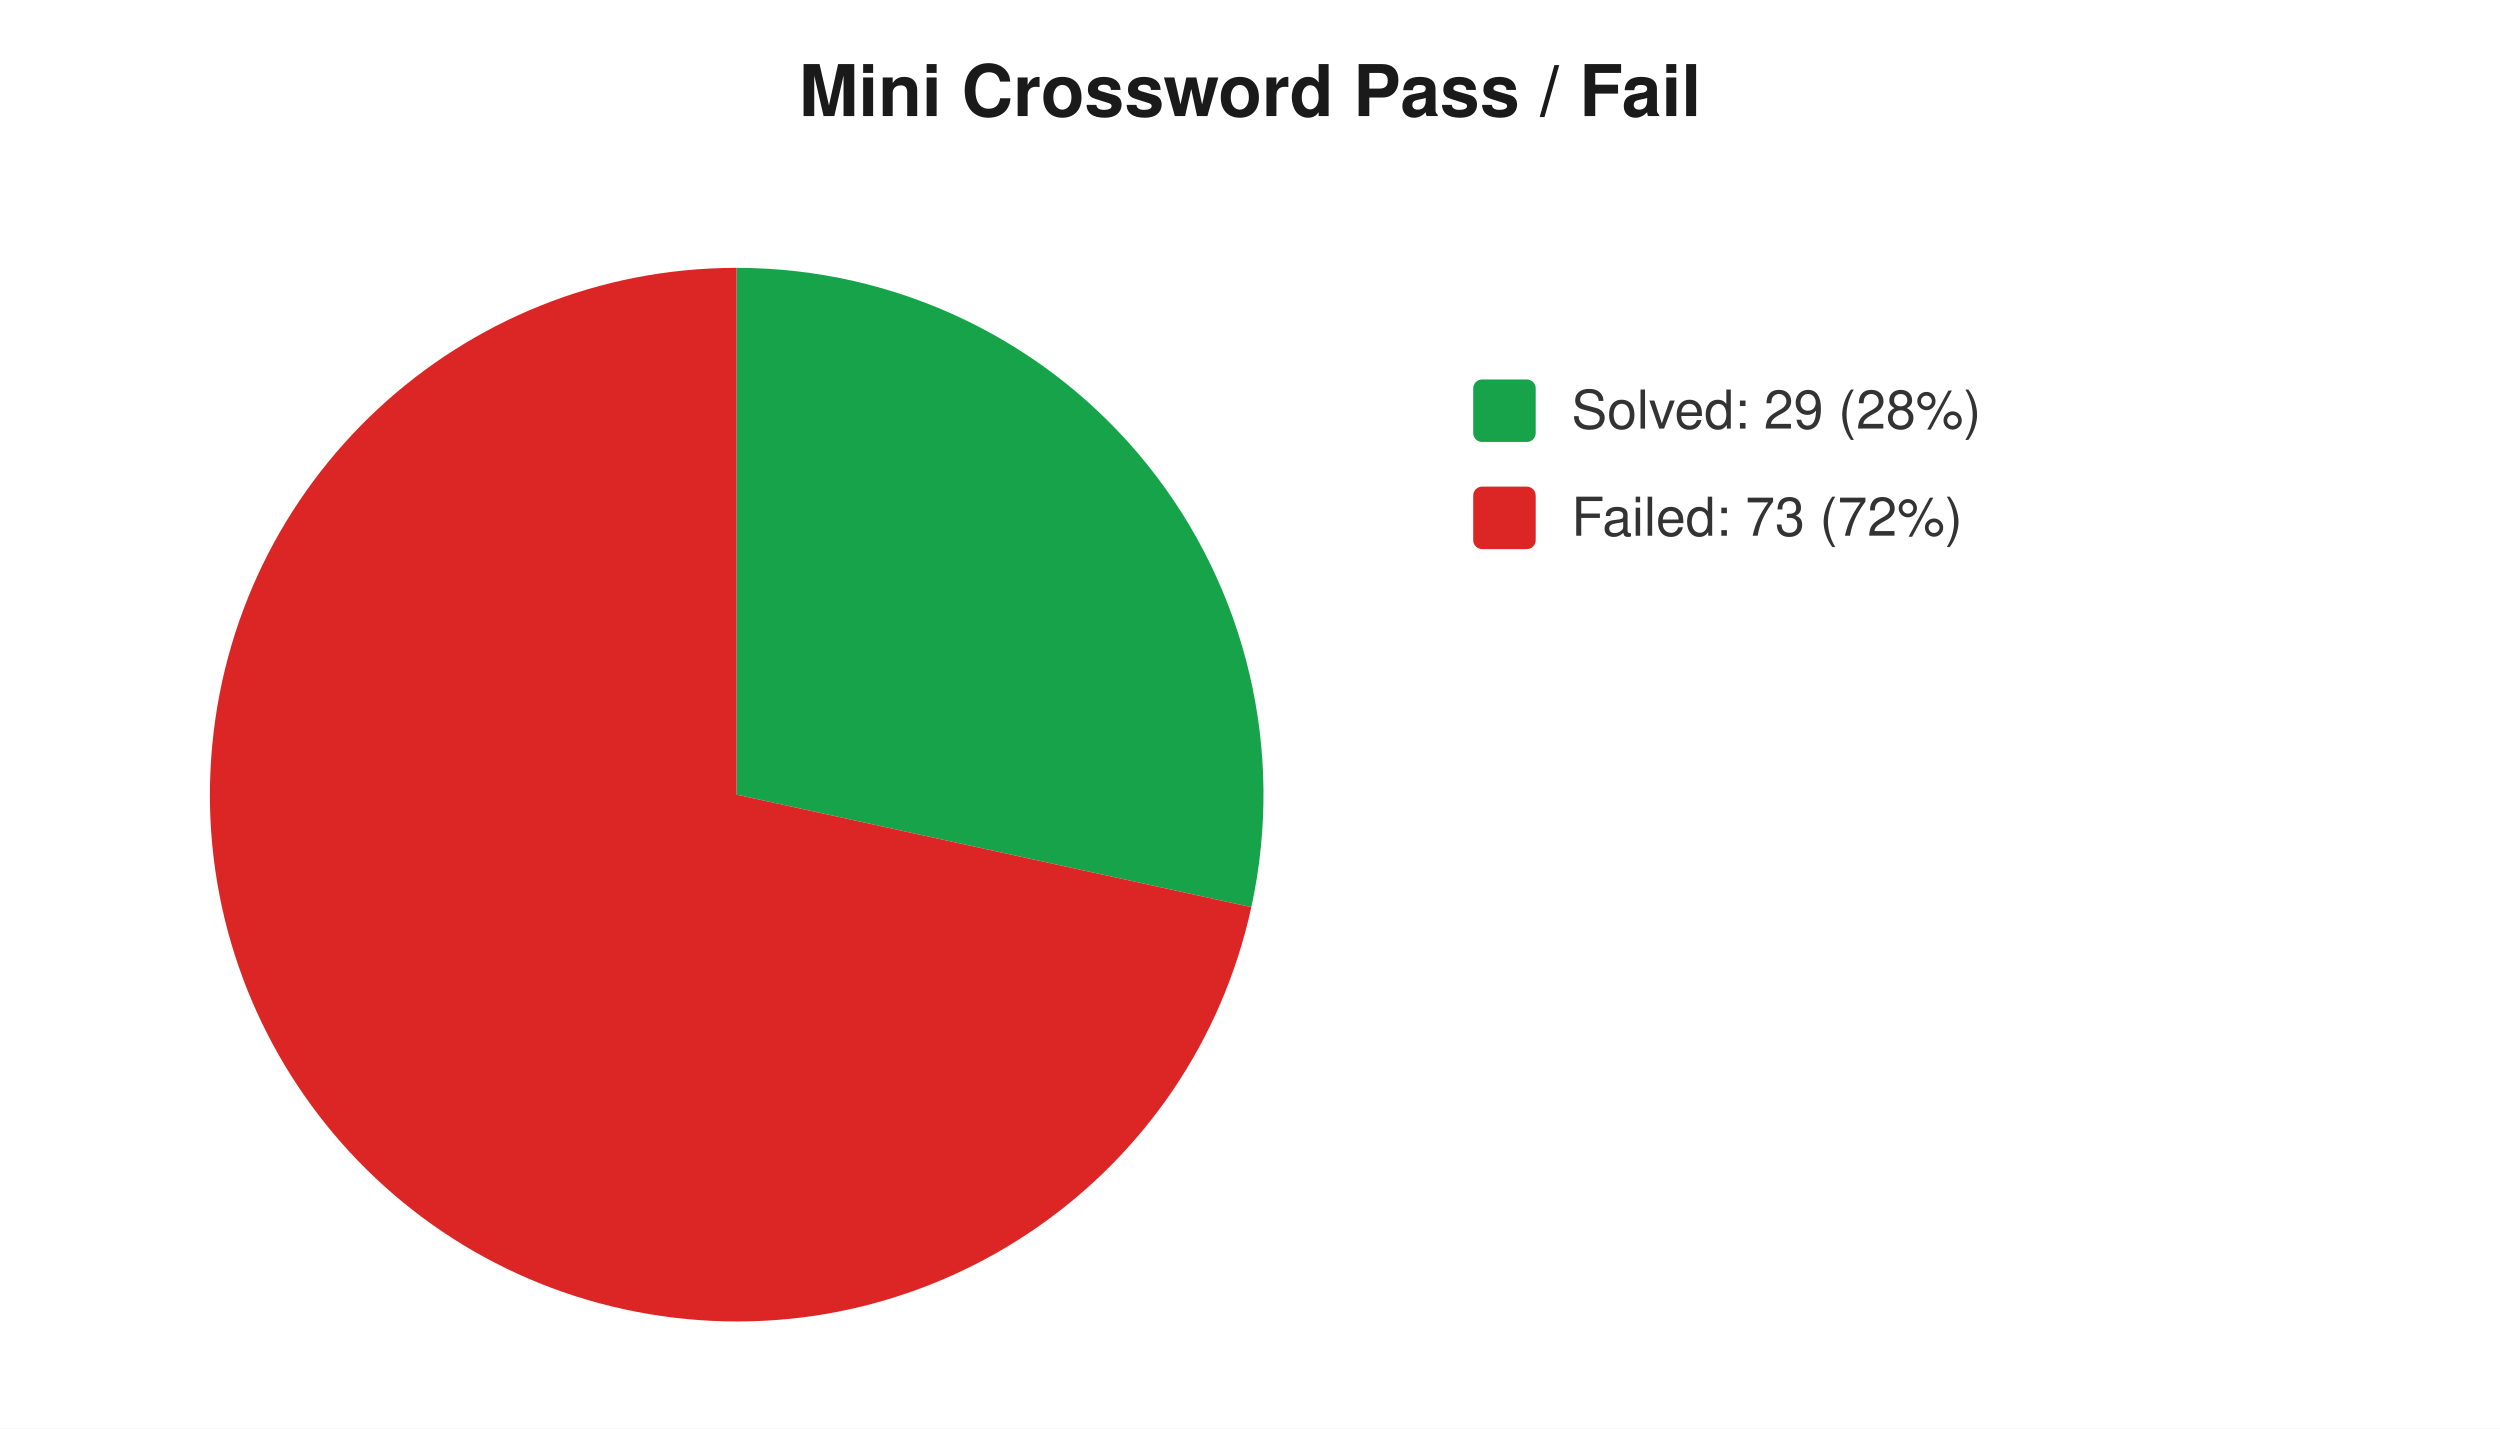
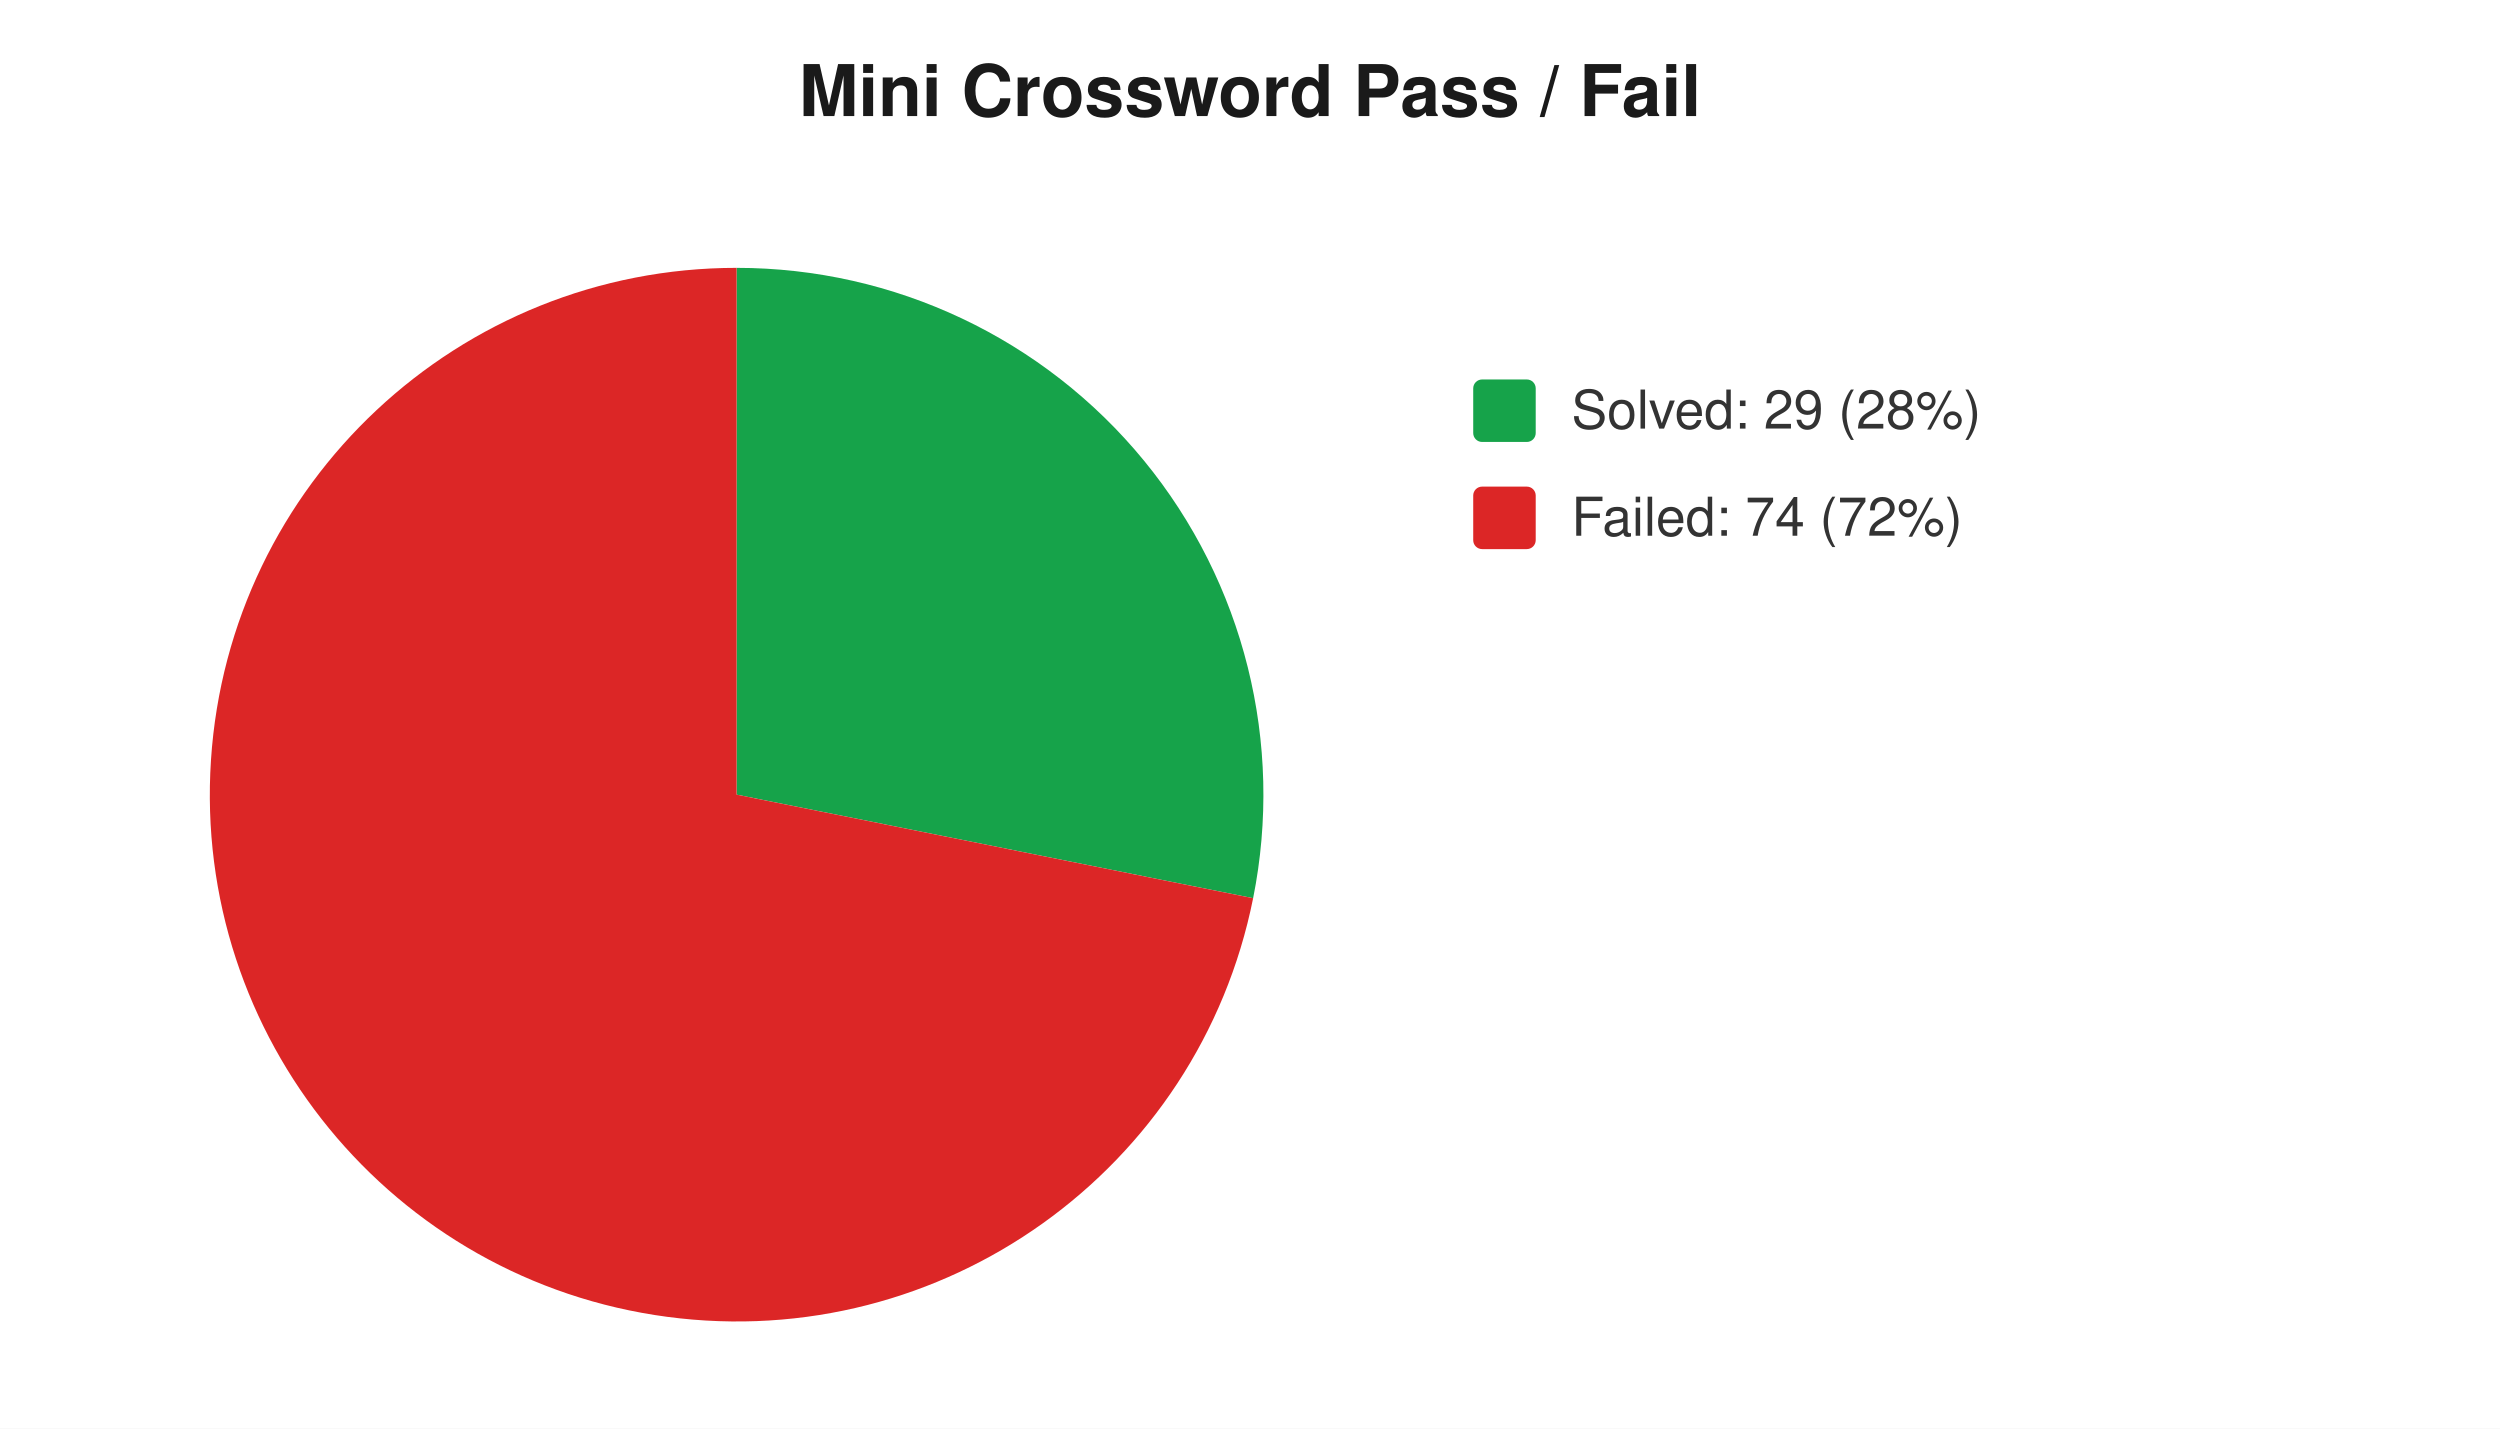
<svg xmlns="http://www.w3.org/2000/svg" width="560" height="320" viewBox="0 0 560 320" font-family="-apple-system,Segoe UI,Helvetica,Arial,sans-serif" font-size="12">
  <rect width="560" height="320" fill="#ffffff" />
  <text x="280" y="26" text-anchor="middle" font-size="16" font-weight="600" fill="#1a1a1a">Mini Crossword Pass / Fail</text>
-   <path d="M 165 178 L 165.0 60.0 A 118 118 0 0 1 280.3 203.2 Z" fill="#16a34a" />
-   <path d="M 165 178 L 280.3 203.2 A 118 118 0 1 1 165.0 60.0 Z" fill="#dc2626" />
+   <path d="M 165 178 L 165.0 60.0 A 118 118 0 0 1 280.7 201.2 Z" fill="#16a34a" />
+   <path d="M 165 178 L 280.7 201.2 A 118 118 0 1 1 165.0 60.0 Z" fill="#dc2626" />
  <rect x="330" y="85" width="14" height="14" rx="2" fill="#16a34a" />
  <text x="352" y="96" fill="#333">Solved: 29 (28%)</text>
  <rect x="330" y="109" width="14" height="14" rx="2" fill="#dc2626" />
-   <text x="352" y="120" fill="#333">Failed: 73 (72%)</text>
+   <text x="352" y="120" fill="#333">Failed: 74 (72%)</text>
</svg>
